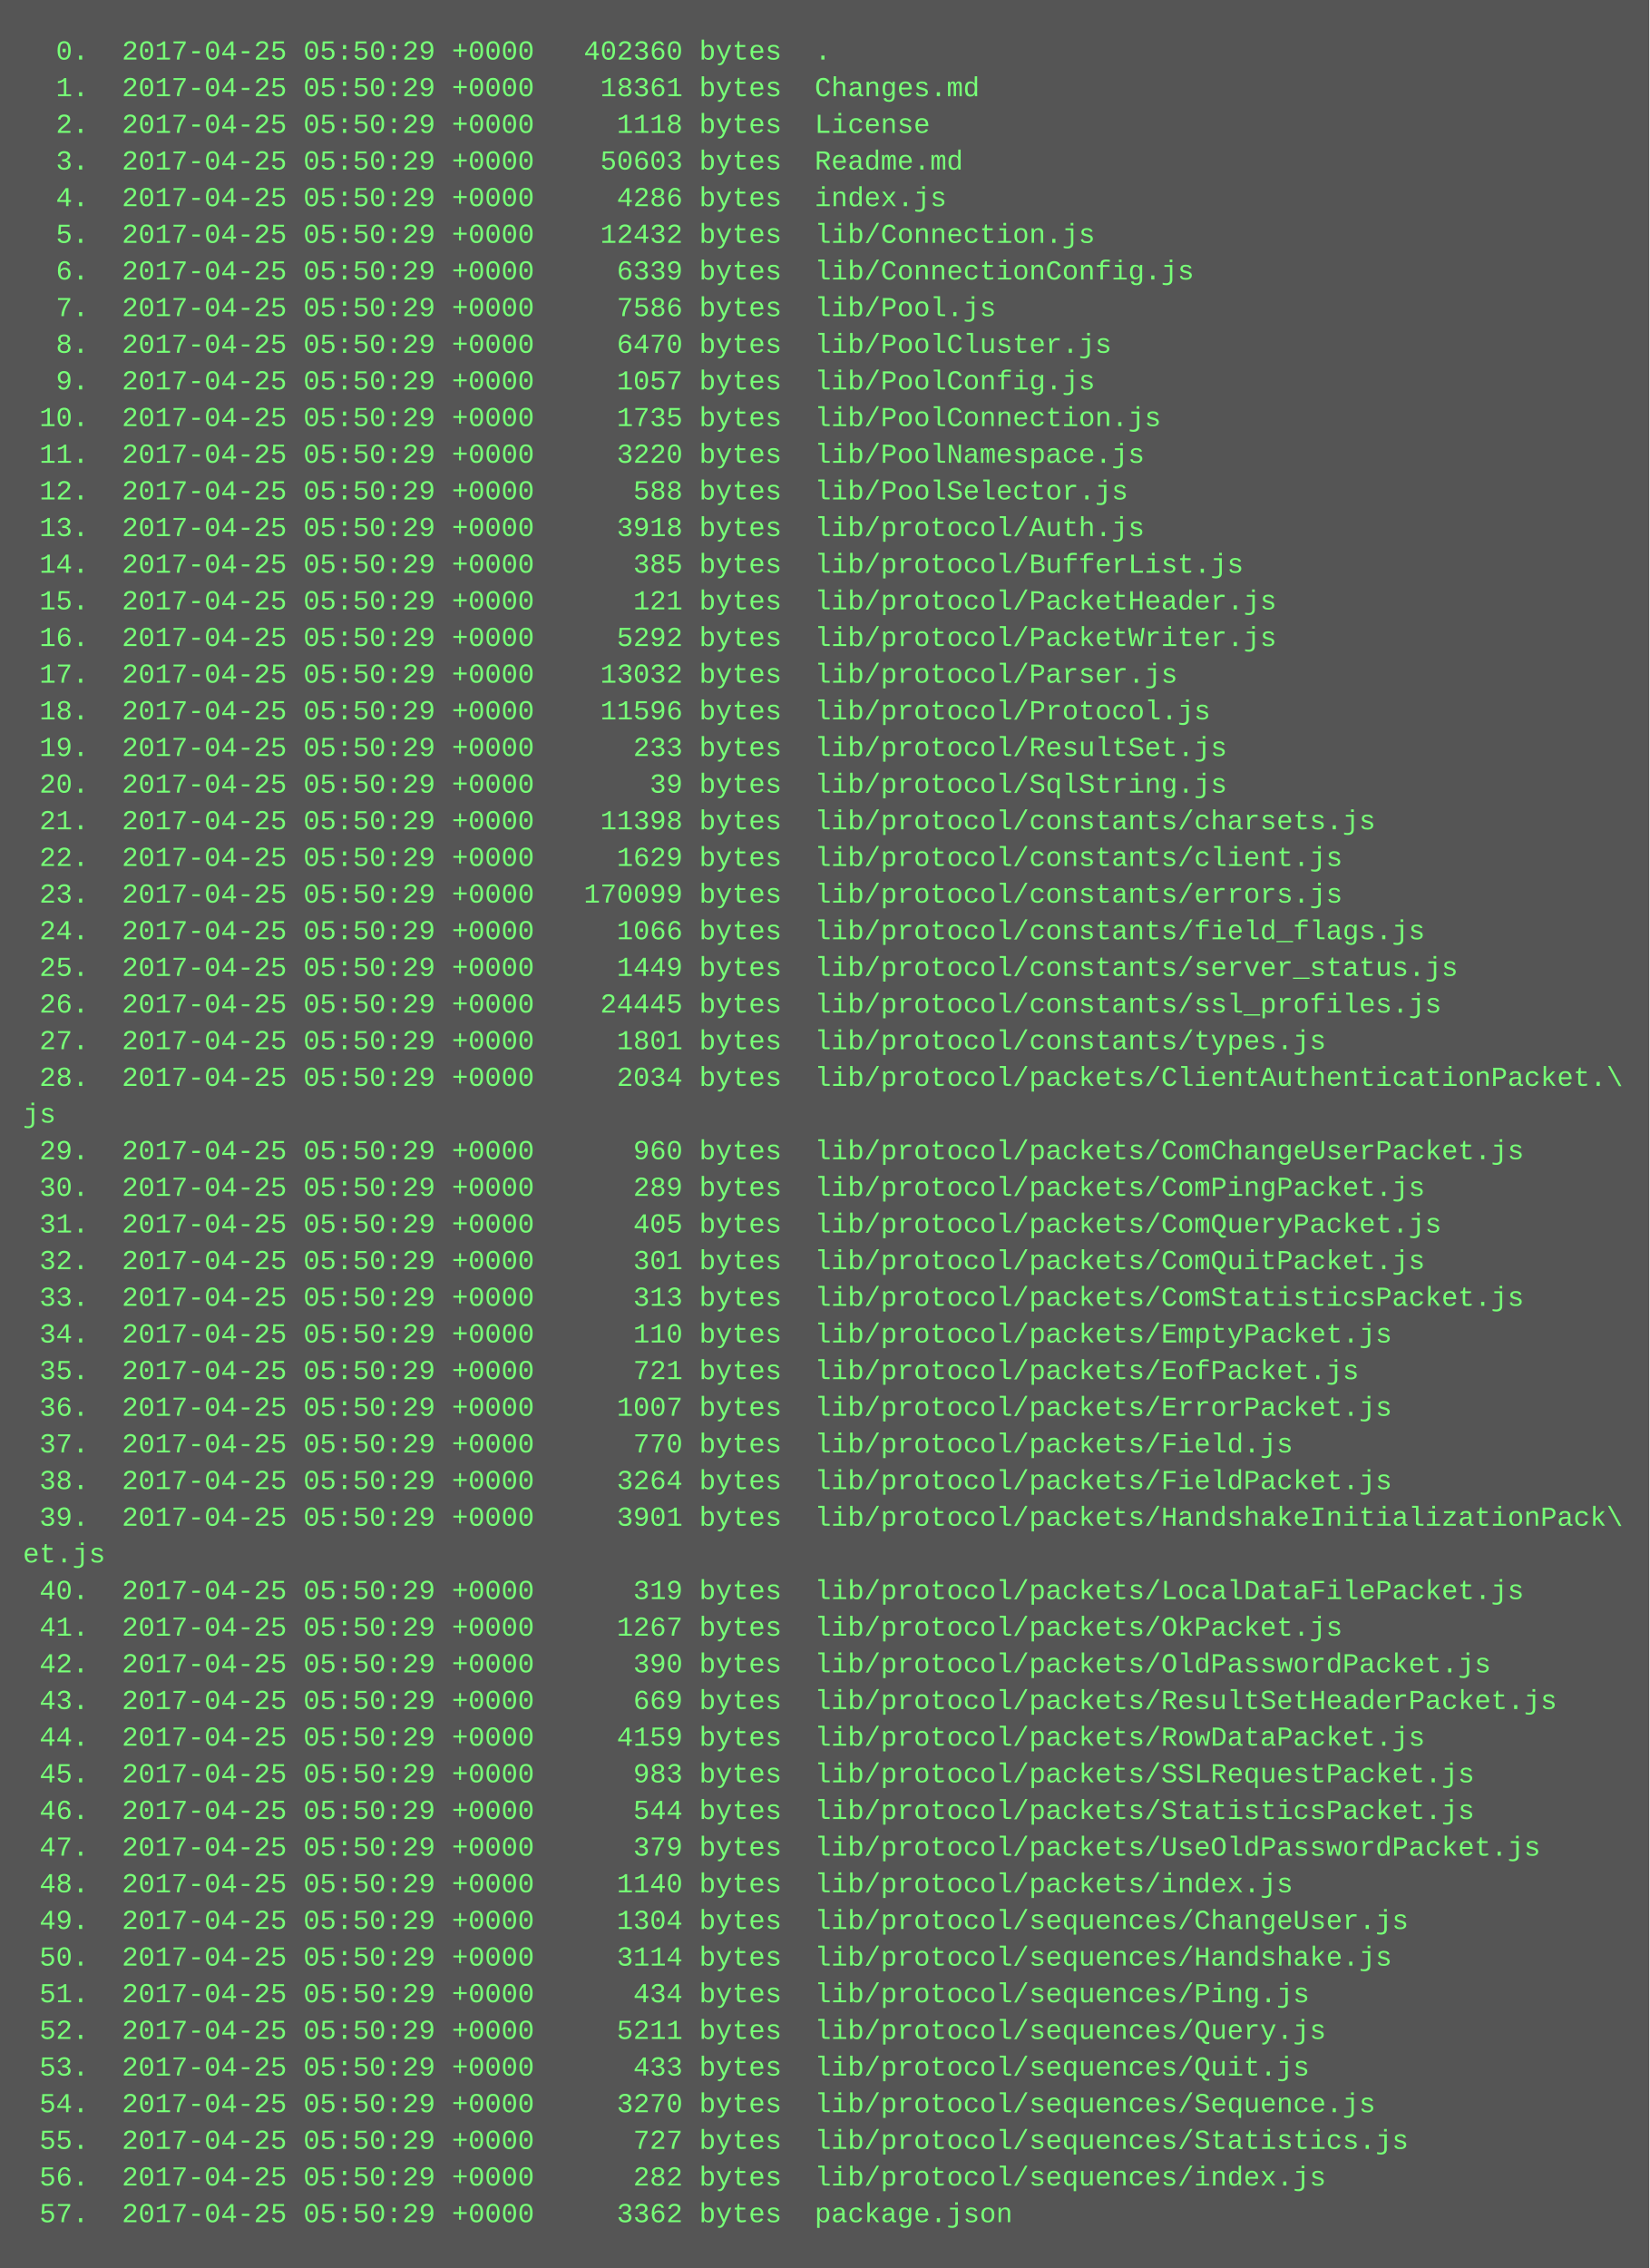
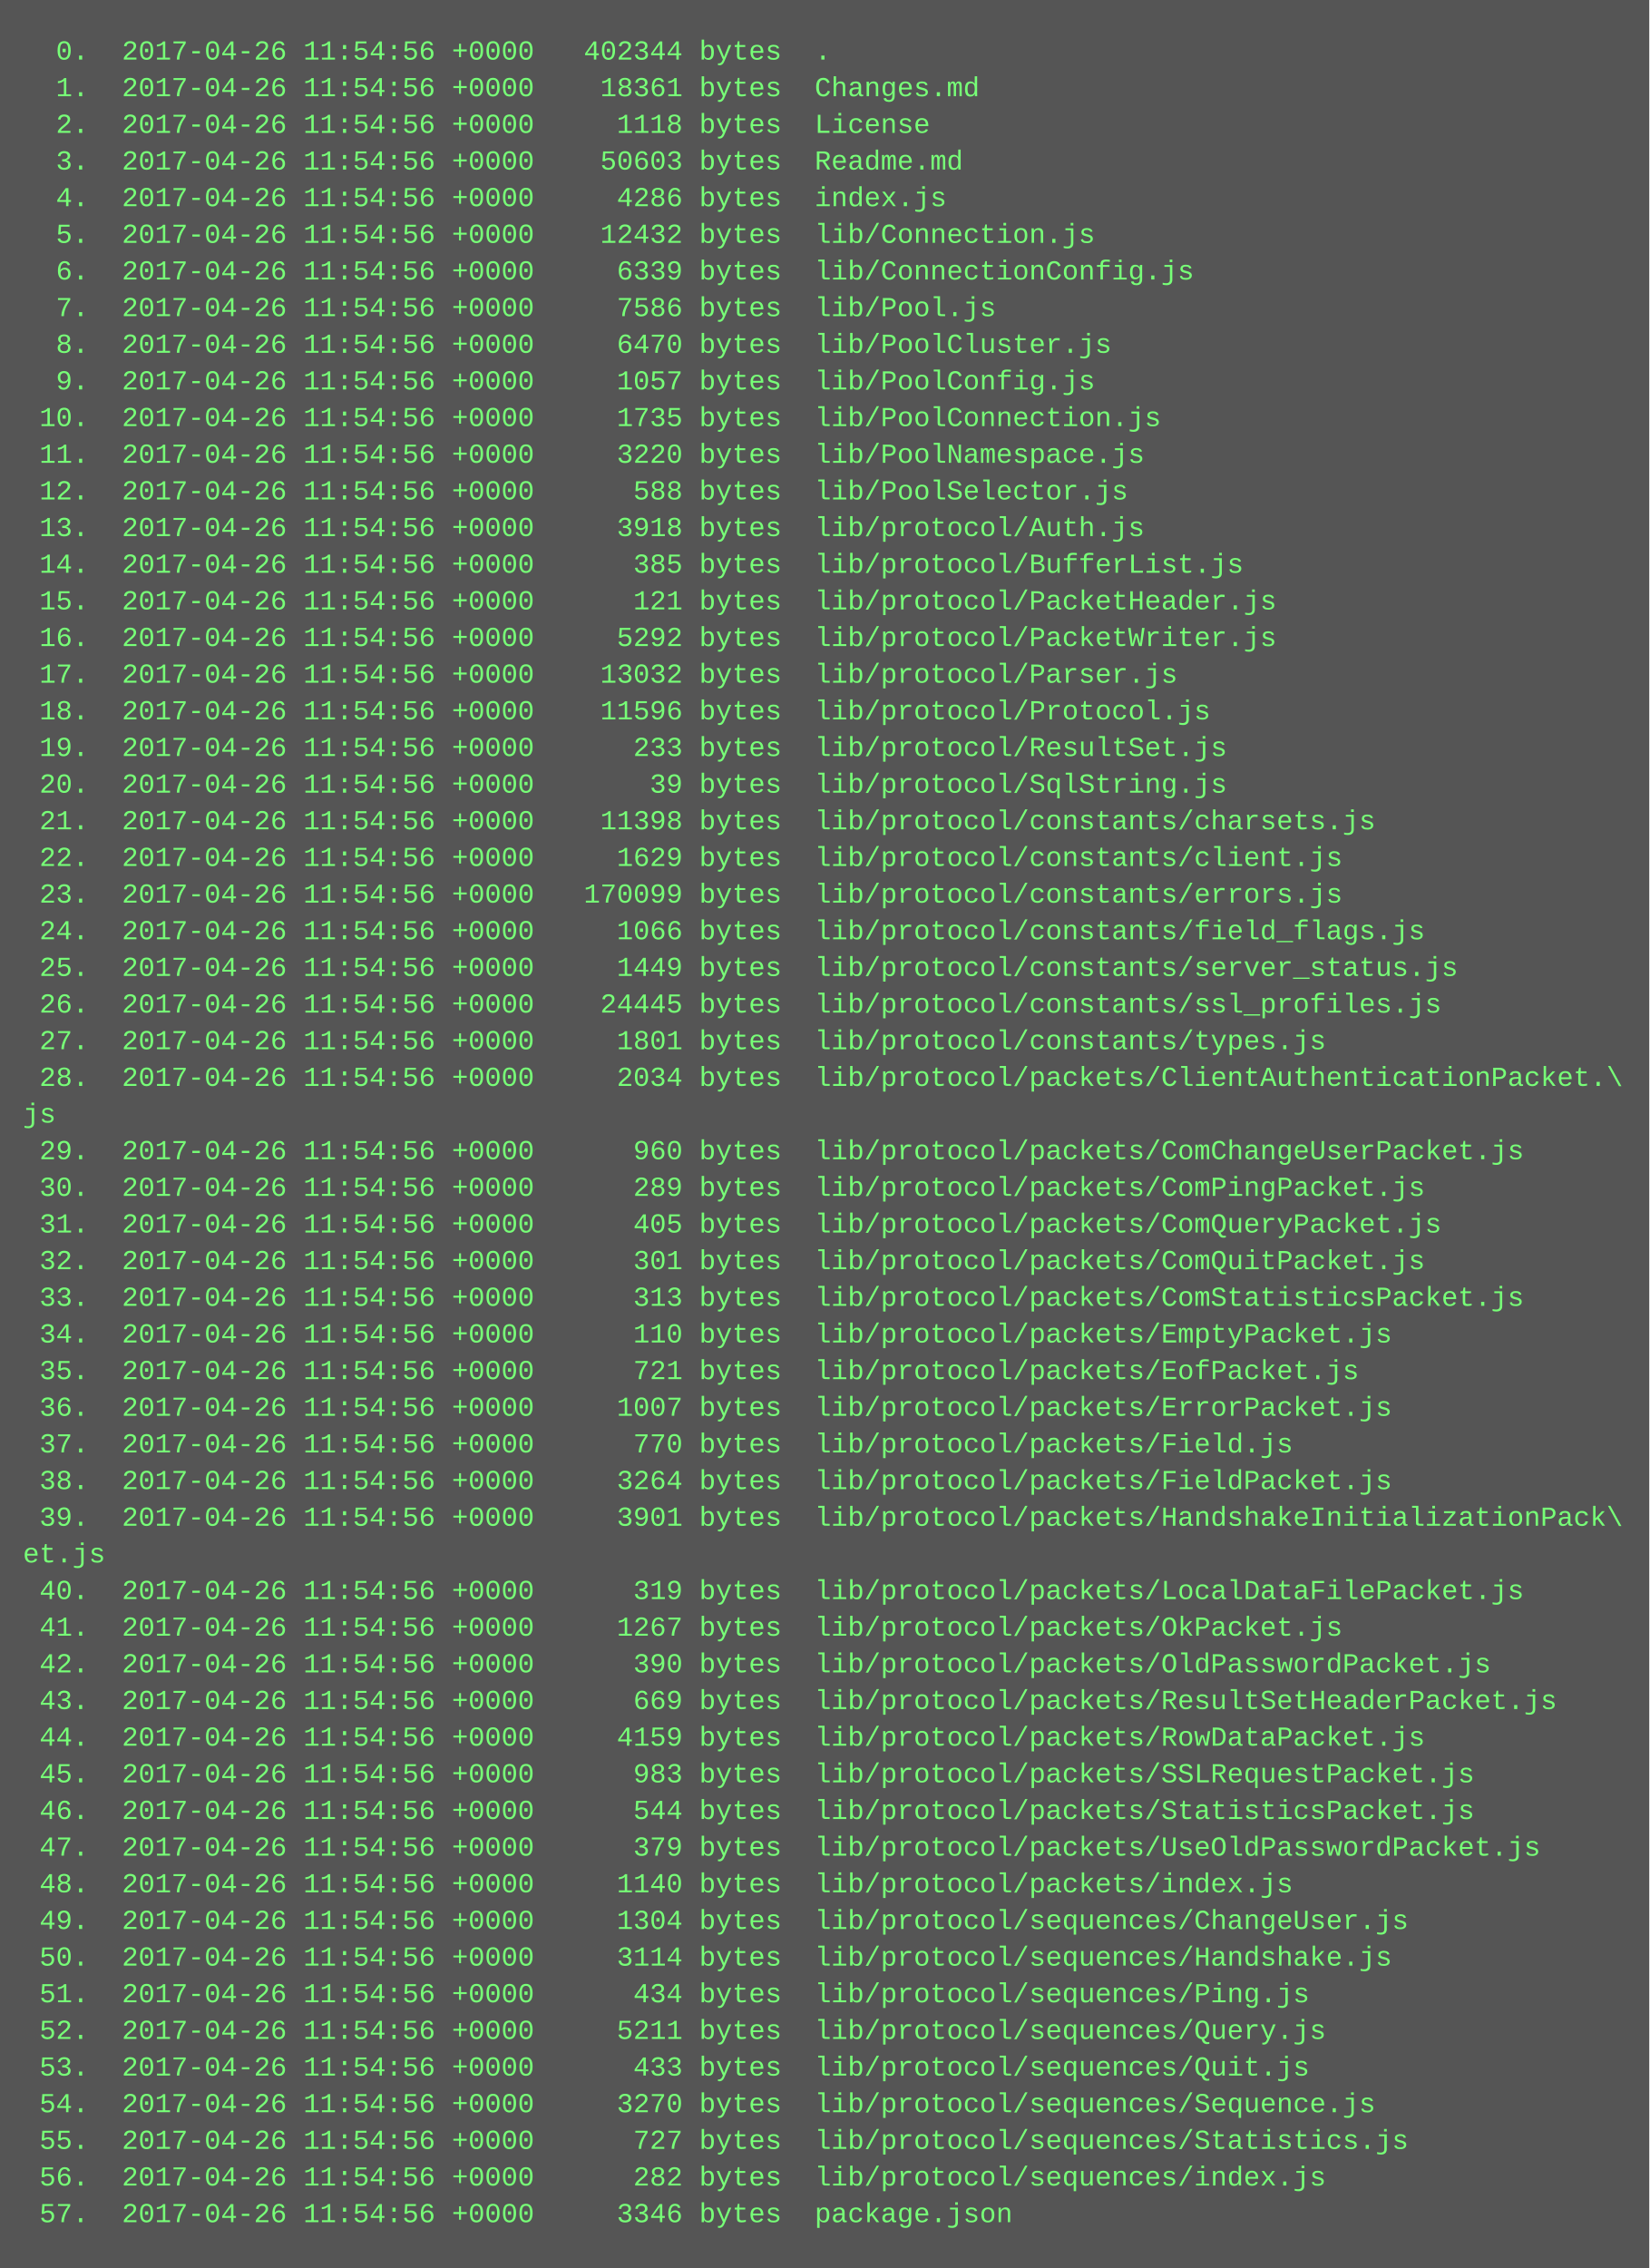
<svg xmlns="http://www.w3.org/2000/svg" height="990" width="720">
  <rect height="990" fill="#555" width="720" />
  <text fill="#7f7" font-family="Courier New" font-size="12" xml:space="preserve">
-     <tspan x="10" y="26">  0.  2017-04-25 05:50:29 +0000   402360 bytes  .</tspan>
-     <tspan x="10" y="42">  1.  2017-04-25 05:50:29 +0000    18361 bytes  Changes.md</tspan>
-     <tspan x="10" y="58">  2.  2017-04-25 05:50:29 +0000     1118 bytes  License</tspan>
-     <tspan x="10" y="74">  3.  2017-04-25 05:50:29 +0000    50603 bytes  Readme.md</tspan>
-     <tspan x="10" y="90">  4.  2017-04-25 05:50:29 +0000     4286 bytes  index.js</tspan>
-     <tspan x="10" y="106">  5.  2017-04-25 05:50:29 +0000    12432 bytes  lib/Connection.js</tspan>
-     <tspan x="10" y="122">  6.  2017-04-25 05:50:29 +0000     6339 bytes  lib/ConnectionConfig.js</tspan>
-     <tspan x="10" y="138">  7.  2017-04-25 05:50:29 +0000     7586 bytes  lib/Pool.js</tspan>
-     <tspan x="10" y="154">  8.  2017-04-25 05:50:29 +0000     6470 bytes  lib/PoolCluster.js</tspan>
-     <tspan x="10" y="170">  9.  2017-04-25 05:50:29 +0000     1057 bytes  lib/PoolConfig.js</tspan>
-     <tspan x="10" y="186"> 10.  2017-04-25 05:50:29 +0000     1735 bytes  lib/PoolConnection.js</tspan>
-     <tspan x="10" y="202"> 11.  2017-04-25 05:50:29 +0000     3220 bytes  lib/PoolNamespace.js</tspan>
-     <tspan x="10" y="218"> 12.  2017-04-25 05:50:29 +0000      588 bytes  lib/PoolSelector.js</tspan>
-     <tspan x="10" y="234"> 13.  2017-04-25 05:50:29 +0000     3918 bytes  lib/protocol/Auth.js</tspan>
-     <tspan x="10" y="250"> 14.  2017-04-25 05:50:29 +0000      385 bytes  lib/protocol/BufferList.js</tspan>
-     <tspan x="10" y="266"> 15.  2017-04-25 05:50:29 +0000      121 bytes  lib/protocol/PacketHeader.js</tspan>
-     <tspan x="10" y="282"> 16.  2017-04-25 05:50:29 +0000     5292 bytes  lib/protocol/PacketWriter.js</tspan>
-     <tspan x="10" y="298"> 17.  2017-04-25 05:50:29 +0000    13032 bytes  lib/protocol/Parser.js</tspan>
-     <tspan x="10" y="314"> 18.  2017-04-25 05:50:29 +0000    11596 bytes  lib/protocol/Protocol.js</tspan>
-     <tspan x="10" y="330"> 19.  2017-04-25 05:50:29 +0000      233 bytes  lib/protocol/ResultSet.js</tspan>
-     <tspan x="10" y="346"> 20.  2017-04-25 05:50:29 +0000       39 bytes  lib/protocol/SqlString.js</tspan>
-     <tspan x="10" y="362"> 21.  2017-04-25 05:50:29 +0000    11398 bytes  lib/protocol/constants/charsets.js</tspan>
-     <tspan x="10" y="378"> 22.  2017-04-25 05:50:29 +0000     1629 bytes  lib/protocol/constants/client.js</tspan>
-     <tspan x="10" y="394"> 23.  2017-04-25 05:50:29 +0000   170099 bytes  lib/protocol/constants/errors.js</tspan>
-     <tspan x="10" y="410"> 24.  2017-04-25 05:50:29 +0000     1066 bytes  lib/protocol/constants/field_flags.js</tspan>
-     <tspan x="10" y="426"> 25.  2017-04-25 05:50:29 +0000     1449 bytes  lib/protocol/constants/server_status.js</tspan>
-     <tspan x="10" y="442"> 26.  2017-04-25 05:50:29 +0000    24445 bytes  lib/protocol/constants/ssl_profiles.js</tspan>
-     <tspan x="10" y="458"> 27.  2017-04-25 05:50:29 +0000     1801 bytes  lib/protocol/constants/types.js</tspan>
-     <tspan x="10" y="474"> 28.  2017-04-25 05:50:29 +0000     2034 bytes  lib/protocol/packets/ClientAuthenticationPacket.\</tspan>
+     <tspan x="10" y="26">  0.  2017-04-26 11:54:56 +0000   402344 bytes  .</tspan>
+     <tspan x="10" y="42">  1.  2017-04-26 11:54:56 +0000    18361 bytes  Changes.md</tspan>
+     <tspan x="10" y="58">  2.  2017-04-26 11:54:56 +0000     1118 bytes  License</tspan>
+     <tspan x="10" y="74">  3.  2017-04-26 11:54:56 +0000    50603 bytes  Readme.md</tspan>
+     <tspan x="10" y="90">  4.  2017-04-26 11:54:56 +0000     4286 bytes  index.js</tspan>
+     <tspan x="10" y="106">  5.  2017-04-26 11:54:56 +0000    12432 bytes  lib/Connection.js</tspan>
+     <tspan x="10" y="122">  6.  2017-04-26 11:54:56 +0000     6339 bytes  lib/ConnectionConfig.js</tspan>
+     <tspan x="10" y="138">  7.  2017-04-26 11:54:56 +0000     7586 bytes  lib/Pool.js</tspan>
+     <tspan x="10" y="154">  8.  2017-04-26 11:54:56 +0000     6470 bytes  lib/PoolCluster.js</tspan>
+     <tspan x="10" y="170">  9.  2017-04-26 11:54:56 +0000     1057 bytes  lib/PoolConfig.js</tspan>
+     <tspan x="10" y="186"> 10.  2017-04-26 11:54:56 +0000     1735 bytes  lib/PoolConnection.js</tspan>
+     <tspan x="10" y="202"> 11.  2017-04-26 11:54:56 +0000     3220 bytes  lib/PoolNamespace.js</tspan>
+     <tspan x="10" y="218"> 12.  2017-04-26 11:54:56 +0000      588 bytes  lib/PoolSelector.js</tspan>
+     <tspan x="10" y="234"> 13.  2017-04-26 11:54:56 +0000     3918 bytes  lib/protocol/Auth.js</tspan>
+     <tspan x="10" y="250"> 14.  2017-04-26 11:54:56 +0000      385 bytes  lib/protocol/BufferList.js</tspan>
+     <tspan x="10" y="266"> 15.  2017-04-26 11:54:56 +0000      121 bytes  lib/protocol/PacketHeader.js</tspan>
+     <tspan x="10" y="282"> 16.  2017-04-26 11:54:56 +0000     5292 bytes  lib/protocol/PacketWriter.js</tspan>
+     <tspan x="10" y="298"> 17.  2017-04-26 11:54:56 +0000    13032 bytes  lib/protocol/Parser.js</tspan>
+     <tspan x="10" y="314"> 18.  2017-04-26 11:54:56 +0000    11596 bytes  lib/protocol/Protocol.js</tspan>
+     <tspan x="10" y="330"> 19.  2017-04-26 11:54:56 +0000      233 bytes  lib/protocol/ResultSet.js</tspan>
+     <tspan x="10" y="346"> 20.  2017-04-26 11:54:56 +0000       39 bytes  lib/protocol/SqlString.js</tspan>
+     <tspan x="10" y="362"> 21.  2017-04-26 11:54:56 +0000    11398 bytes  lib/protocol/constants/charsets.js</tspan>
+     <tspan x="10" y="378"> 22.  2017-04-26 11:54:56 +0000     1629 bytes  lib/protocol/constants/client.js</tspan>
+     <tspan x="10" y="394"> 23.  2017-04-26 11:54:56 +0000   170099 bytes  lib/protocol/constants/errors.js</tspan>
+     <tspan x="10" y="410"> 24.  2017-04-26 11:54:56 +0000     1066 bytes  lib/protocol/constants/field_flags.js</tspan>
+     <tspan x="10" y="426"> 25.  2017-04-26 11:54:56 +0000     1449 bytes  lib/protocol/constants/server_status.js</tspan>
+     <tspan x="10" y="442"> 26.  2017-04-26 11:54:56 +0000    24445 bytes  lib/protocol/constants/ssl_profiles.js</tspan>
+     <tspan x="10" y="458"> 27.  2017-04-26 11:54:56 +0000     1801 bytes  lib/protocol/constants/types.js</tspan>
+     <tspan x="10" y="474"> 28.  2017-04-26 11:54:56 +0000     2034 bytes  lib/protocol/packets/ClientAuthenticationPacket.\</tspan>
    <tspan x="10" y="490">js</tspan>
-     <tspan x="10" y="506"> 29.  2017-04-25 05:50:29 +0000      960 bytes  lib/protocol/packets/ComChangeUserPacket.js</tspan>
-     <tspan x="10" y="522"> 30.  2017-04-25 05:50:29 +0000      289 bytes  lib/protocol/packets/ComPingPacket.js</tspan>
-     <tspan x="10" y="538"> 31.  2017-04-25 05:50:29 +0000      405 bytes  lib/protocol/packets/ComQueryPacket.js</tspan>
-     <tspan x="10" y="554"> 32.  2017-04-25 05:50:29 +0000      301 bytes  lib/protocol/packets/ComQuitPacket.js</tspan>
-     <tspan x="10" y="570"> 33.  2017-04-25 05:50:29 +0000      313 bytes  lib/protocol/packets/ComStatisticsPacket.js</tspan>
-     <tspan x="10" y="586"> 34.  2017-04-25 05:50:29 +0000      110 bytes  lib/protocol/packets/EmptyPacket.js</tspan>
-     <tspan x="10" y="602"> 35.  2017-04-25 05:50:29 +0000      721 bytes  lib/protocol/packets/EofPacket.js</tspan>
-     <tspan x="10" y="618"> 36.  2017-04-25 05:50:29 +0000     1007 bytes  lib/protocol/packets/ErrorPacket.js</tspan>
-     <tspan x="10" y="634"> 37.  2017-04-25 05:50:29 +0000      770 bytes  lib/protocol/packets/Field.js</tspan>
-     <tspan x="10" y="650"> 38.  2017-04-25 05:50:29 +0000     3264 bytes  lib/protocol/packets/FieldPacket.js</tspan>
-     <tspan x="10" y="666"> 39.  2017-04-25 05:50:29 +0000     3901 bytes  lib/protocol/packets/HandshakeInitializationPack\</tspan>
+     <tspan x="10" y="506"> 29.  2017-04-26 11:54:56 +0000      960 bytes  lib/protocol/packets/ComChangeUserPacket.js</tspan>
+     <tspan x="10" y="522"> 30.  2017-04-26 11:54:56 +0000      289 bytes  lib/protocol/packets/ComPingPacket.js</tspan>
+     <tspan x="10" y="538"> 31.  2017-04-26 11:54:56 +0000      405 bytes  lib/protocol/packets/ComQueryPacket.js</tspan>
+     <tspan x="10" y="554"> 32.  2017-04-26 11:54:56 +0000      301 bytes  lib/protocol/packets/ComQuitPacket.js</tspan>
+     <tspan x="10" y="570"> 33.  2017-04-26 11:54:56 +0000      313 bytes  lib/protocol/packets/ComStatisticsPacket.js</tspan>
+     <tspan x="10" y="586"> 34.  2017-04-26 11:54:56 +0000      110 bytes  lib/protocol/packets/EmptyPacket.js</tspan>
+     <tspan x="10" y="602"> 35.  2017-04-26 11:54:56 +0000      721 bytes  lib/protocol/packets/EofPacket.js</tspan>
+     <tspan x="10" y="618"> 36.  2017-04-26 11:54:56 +0000     1007 bytes  lib/protocol/packets/ErrorPacket.js</tspan>
+     <tspan x="10" y="634"> 37.  2017-04-26 11:54:56 +0000      770 bytes  lib/protocol/packets/Field.js</tspan>
+     <tspan x="10" y="650"> 38.  2017-04-26 11:54:56 +0000     3264 bytes  lib/protocol/packets/FieldPacket.js</tspan>
+     <tspan x="10" y="666"> 39.  2017-04-26 11:54:56 +0000     3901 bytes  lib/protocol/packets/HandshakeInitializationPack\</tspan>
    <tspan x="10" y="682">et.js</tspan>
-     <tspan x="10" y="698"> 40.  2017-04-25 05:50:29 +0000      319 bytes  lib/protocol/packets/LocalDataFilePacket.js</tspan>
-     <tspan x="10" y="714"> 41.  2017-04-25 05:50:29 +0000     1267 bytes  lib/protocol/packets/OkPacket.js</tspan>
-     <tspan x="10" y="730"> 42.  2017-04-25 05:50:29 +0000      390 bytes  lib/protocol/packets/OldPasswordPacket.js</tspan>
-     <tspan x="10" y="746"> 43.  2017-04-25 05:50:29 +0000      669 bytes  lib/protocol/packets/ResultSetHeaderPacket.js</tspan>
-     <tspan x="10" y="762"> 44.  2017-04-25 05:50:29 +0000     4159 bytes  lib/protocol/packets/RowDataPacket.js</tspan>
-     <tspan x="10" y="778"> 45.  2017-04-25 05:50:29 +0000      983 bytes  lib/protocol/packets/SSLRequestPacket.js</tspan>
-     <tspan x="10" y="794"> 46.  2017-04-25 05:50:29 +0000      544 bytes  lib/protocol/packets/StatisticsPacket.js</tspan>
-     <tspan x="10" y="810"> 47.  2017-04-25 05:50:29 +0000      379 bytes  lib/protocol/packets/UseOldPasswordPacket.js</tspan>
-     <tspan x="10" y="826"> 48.  2017-04-25 05:50:29 +0000     1140 bytes  lib/protocol/packets/index.js</tspan>
-     <tspan x="10" y="842"> 49.  2017-04-25 05:50:29 +0000     1304 bytes  lib/protocol/sequences/ChangeUser.js</tspan>
-     <tspan x="10" y="858"> 50.  2017-04-25 05:50:29 +0000     3114 bytes  lib/protocol/sequences/Handshake.js</tspan>
-     <tspan x="10" y="874"> 51.  2017-04-25 05:50:29 +0000      434 bytes  lib/protocol/sequences/Ping.js</tspan>
-     <tspan x="10" y="890"> 52.  2017-04-25 05:50:29 +0000     5211 bytes  lib/protocol/sequences/Query.js</tspan>
-     <tspan x="10" y="906"> 53.  2017-04-25 05:50:29 +0000      433 bytes  lib/protocol/sequences/Quit.js</tspan>
-     <tspan x="10" y="922"> 54.  2017-04-25 05:50:29 +0000     3270 bytes  lib/protocol/sequences/Sequence.js</tspan>
-     <tspan x="10" y="938"> 55.  2017-04-25 05:50:29 +0000      727 bytes  lib/protocol/sequences/Statistics.js</tspan>
-     <tspan x="10" y="954"> 56.  2017-04-25 05:50:29 +0000      282 bytes  lib/protocol/sequences/index.js</tspan>
-     <tspan x="10" y="970"> 57.  2017-04-25 05:50:29 +0000     3362 bytes  package.json</tspan>
+     <tspan x="10" y="698"> 40.  2017-04-26 11:54:56 +0000      319 bytes  lib/protocol/packets/LocalDataFilePacket.js</tspan>
+     <tspan x="10" y="714"> 41.  2017-04-26 11:54:56 +0000     1267 bytes  lib/protocol/packets/OkPacket.js</tspan>
+     <tspan x="10" y="730"> 42.  2017-04-26 11:54:56 +0000      390 bytes  lib/protocol/packets/OldPasswordPacket.js</tspan>
+     <tspan x="10" y="746"> 43.  2017-04-26 11:54:56 +0000      669 bytes  lib/protocol/packets/ResultSetHeaderPacket.js</tspan>
+     <tspan x="10" y="762"> 44.  2017-04-26 11:54:56 +0000     4159 bytes  lib/protocol/packets/RowDataPacket.js</tspan>
+     <tspan x="10" y="778"> 45.  2017-04-26 11:54:56 +0000      983 bytes  lib/protocol/packets/SSLRequestPacket.js</tspan>
+     <tspan x="10" y="794"> 46.  2017-04-26 11:54:56 +0000      544 bytes  lib/protocol/packets/StatisticsPacket.js</tspan>
+     <tspan x="10" y="810"> 47.  2017-04-26 11:54:56 +0000      379 bytes  lib/protocol/packets/UseOldPasswordPacket.js</tspan>
+     <tspan x="10" y="826"> 48.  2017-04-26 11:54:56 +0000     1140 bytes  lib/protocol/packets/index.js</tspan>
+     <tspan x="10" y="842"> 49.  2017-04-26 11:54:56 +0000     1304 bytes  lib/protocol/sequences/ChangeUser.js</tspan>
+     <tspan x="10" y="858"> 50.  2017-04-26 11:54:56 +0000     3114 bytes  lib/protocol/sequences/Handshake.js</tspan>
+     <tspan x="10" y="874"> 51.  2017-04-26 11:54:56 +0000      434 bytes  lib/protocol/sequences/Ping.js</tspan>
+     <tspan x="10" y="890"> 52.  2017-04-26 11:54:56 +0000     5211 bytes  lib/protocol/sequences/Query.js</tspan>
+     <tspan x="10" y="906"> 53.  2017-04-26 11:54:56 +0000      433 bytes  lib/protocol/sequences/Quit.js</tspan>
+     <tspan x="10" y="922"> 54.  2017-04-26 11:54:56 +0000     3270 bytes  lib/protocol/sequences/Sequence.js</tspan>
+     <tspan x="10" y="938"> 55.  2017-04-26 11:54:56 +0000      727 bytes  lib/protocol/sequences/Statistics.js</tspan>
+     <tspan x="10" y="954"> 56.  2017-04-26 11:54:56 +0000      282 bytes  lib/protocol/sequences/index.js</tspan>
+     <tspan x="10" y="970"> 57.  2017-04-26 11:54:56 +0000     3346 bytes  package.json</tspan>
  </text>
</svg>
